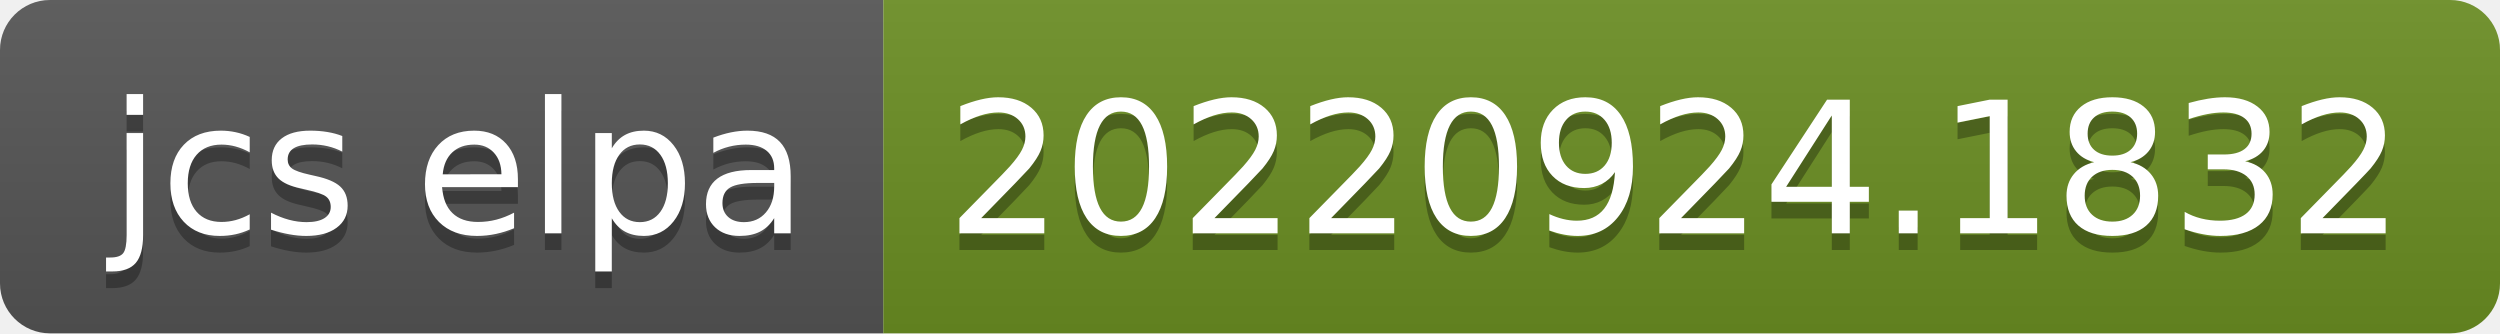
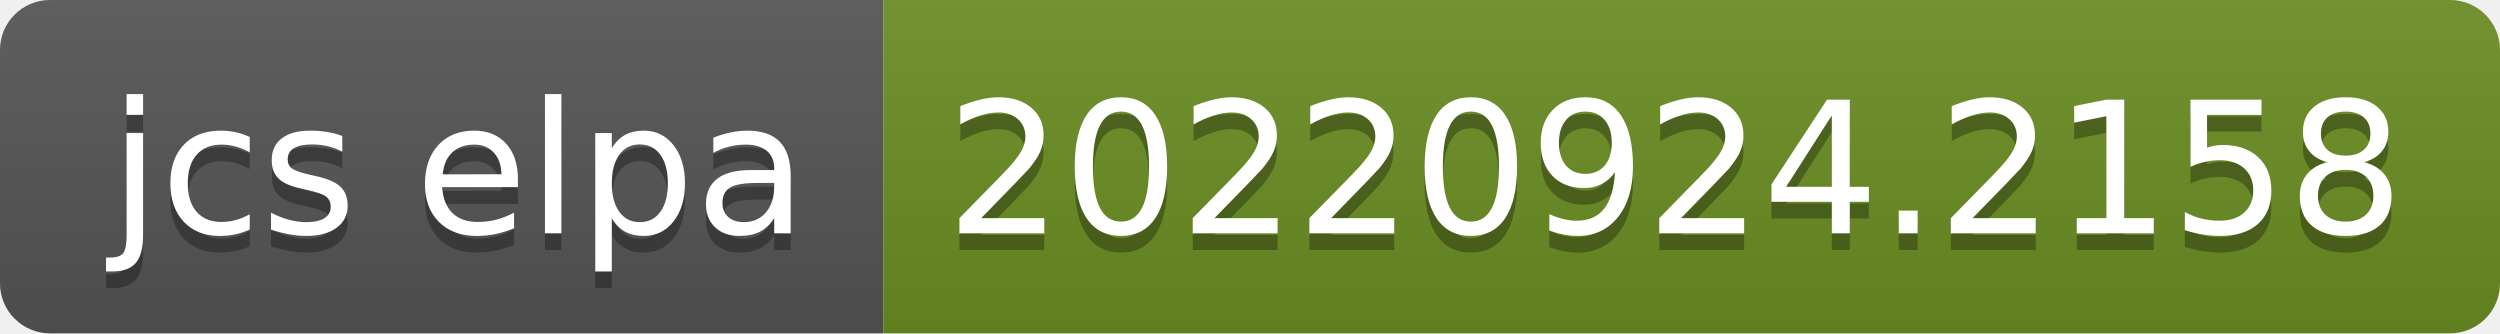
- <svg xmlns="http://www.w3.org/2000/svg" width="150" height="20" role="img" aria-label="jcs elpa: 20220924.1832">
+ <svg xmlns="http://www.w3.org/2000/svg" width="150" height="20" role="img" aria-label="jcs elpa: 20220924.2158">
  <linearGradient id="s" x2="0" y2="100%">
    <stop offset="0" stop-color="#bbb" stop-opacity=".1" />
    <stop offset="1" stop-opacity=".1" />
  </linearGradient>
  <clipPath id="r">
    <rect width="150" height="20" rx="3" fill="#fff" />
  </clipPath>
  <g clip-path="url(#r)">
    <rect width="53" height="20" fill="#555" />
    <rect x="53" width="97" height="20" fill="#6b8e23" />
    <rect width="150" height="20" fill="url(#s)" />
  </g>
  <g fill="#fff" text-anchor="middle" font-family="Verdana,Geneva,DejaVu Sans,sans-serif" text-rendering="geometricPrecision" font-size="110">
    <text aria-hidden="true" x="275" y="150" fill="#010101" fill-opacity=".3" transform="scale(.1)" textLength="430">jcs elpa</text>
    <text x="275" y="140" transform="scale(.1)" fill="#fff" textLength="430">jcs elpa</text>
-     <text aria-hidden="true" x="1005" y="150" fill="#010101" fill-opacity=".3" transform="scale(.1)" textLength="870">20220924.1832</text>
-     <text x="1005" y="140" transform="scale(.1)" fill="#fff" textLength="870">20220924.1832</text>
+     <text aria-hidden="true" x="1005" y="150" fill="#010101" fill-opacity=".3" transform="scale(.1)" textLength="870">20220924.2158</text>
+     <text x="1005" y="140" transform="scale(.1)" fill="#fff" textLength="870">20220924.2158</text>
  </g>
</svg>
